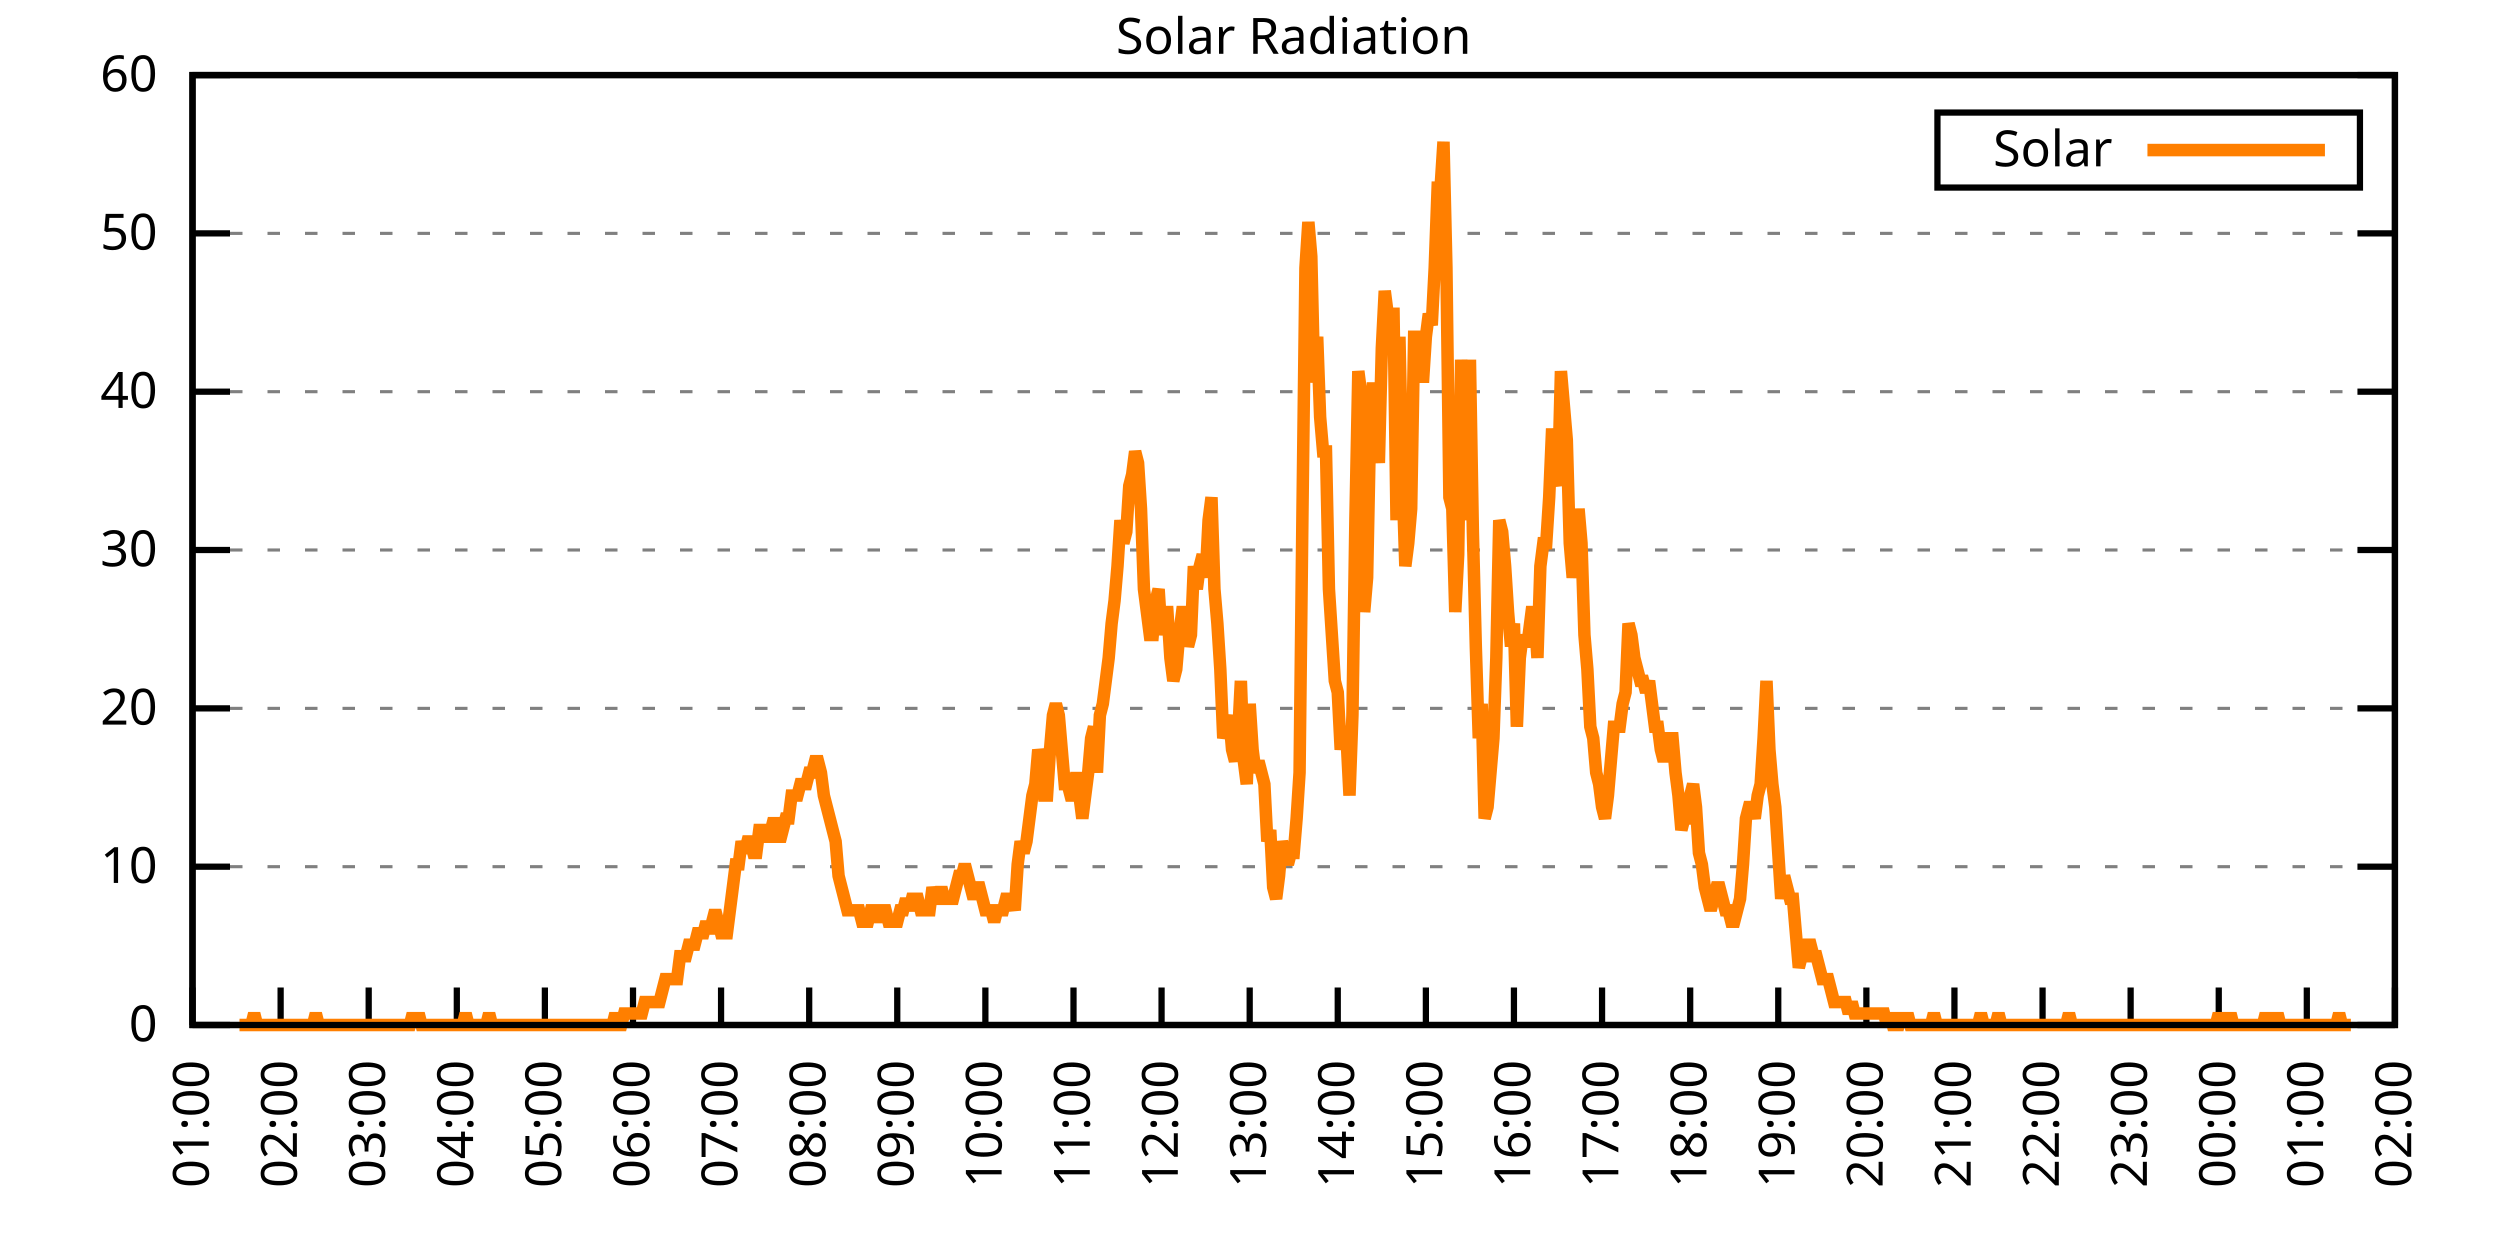
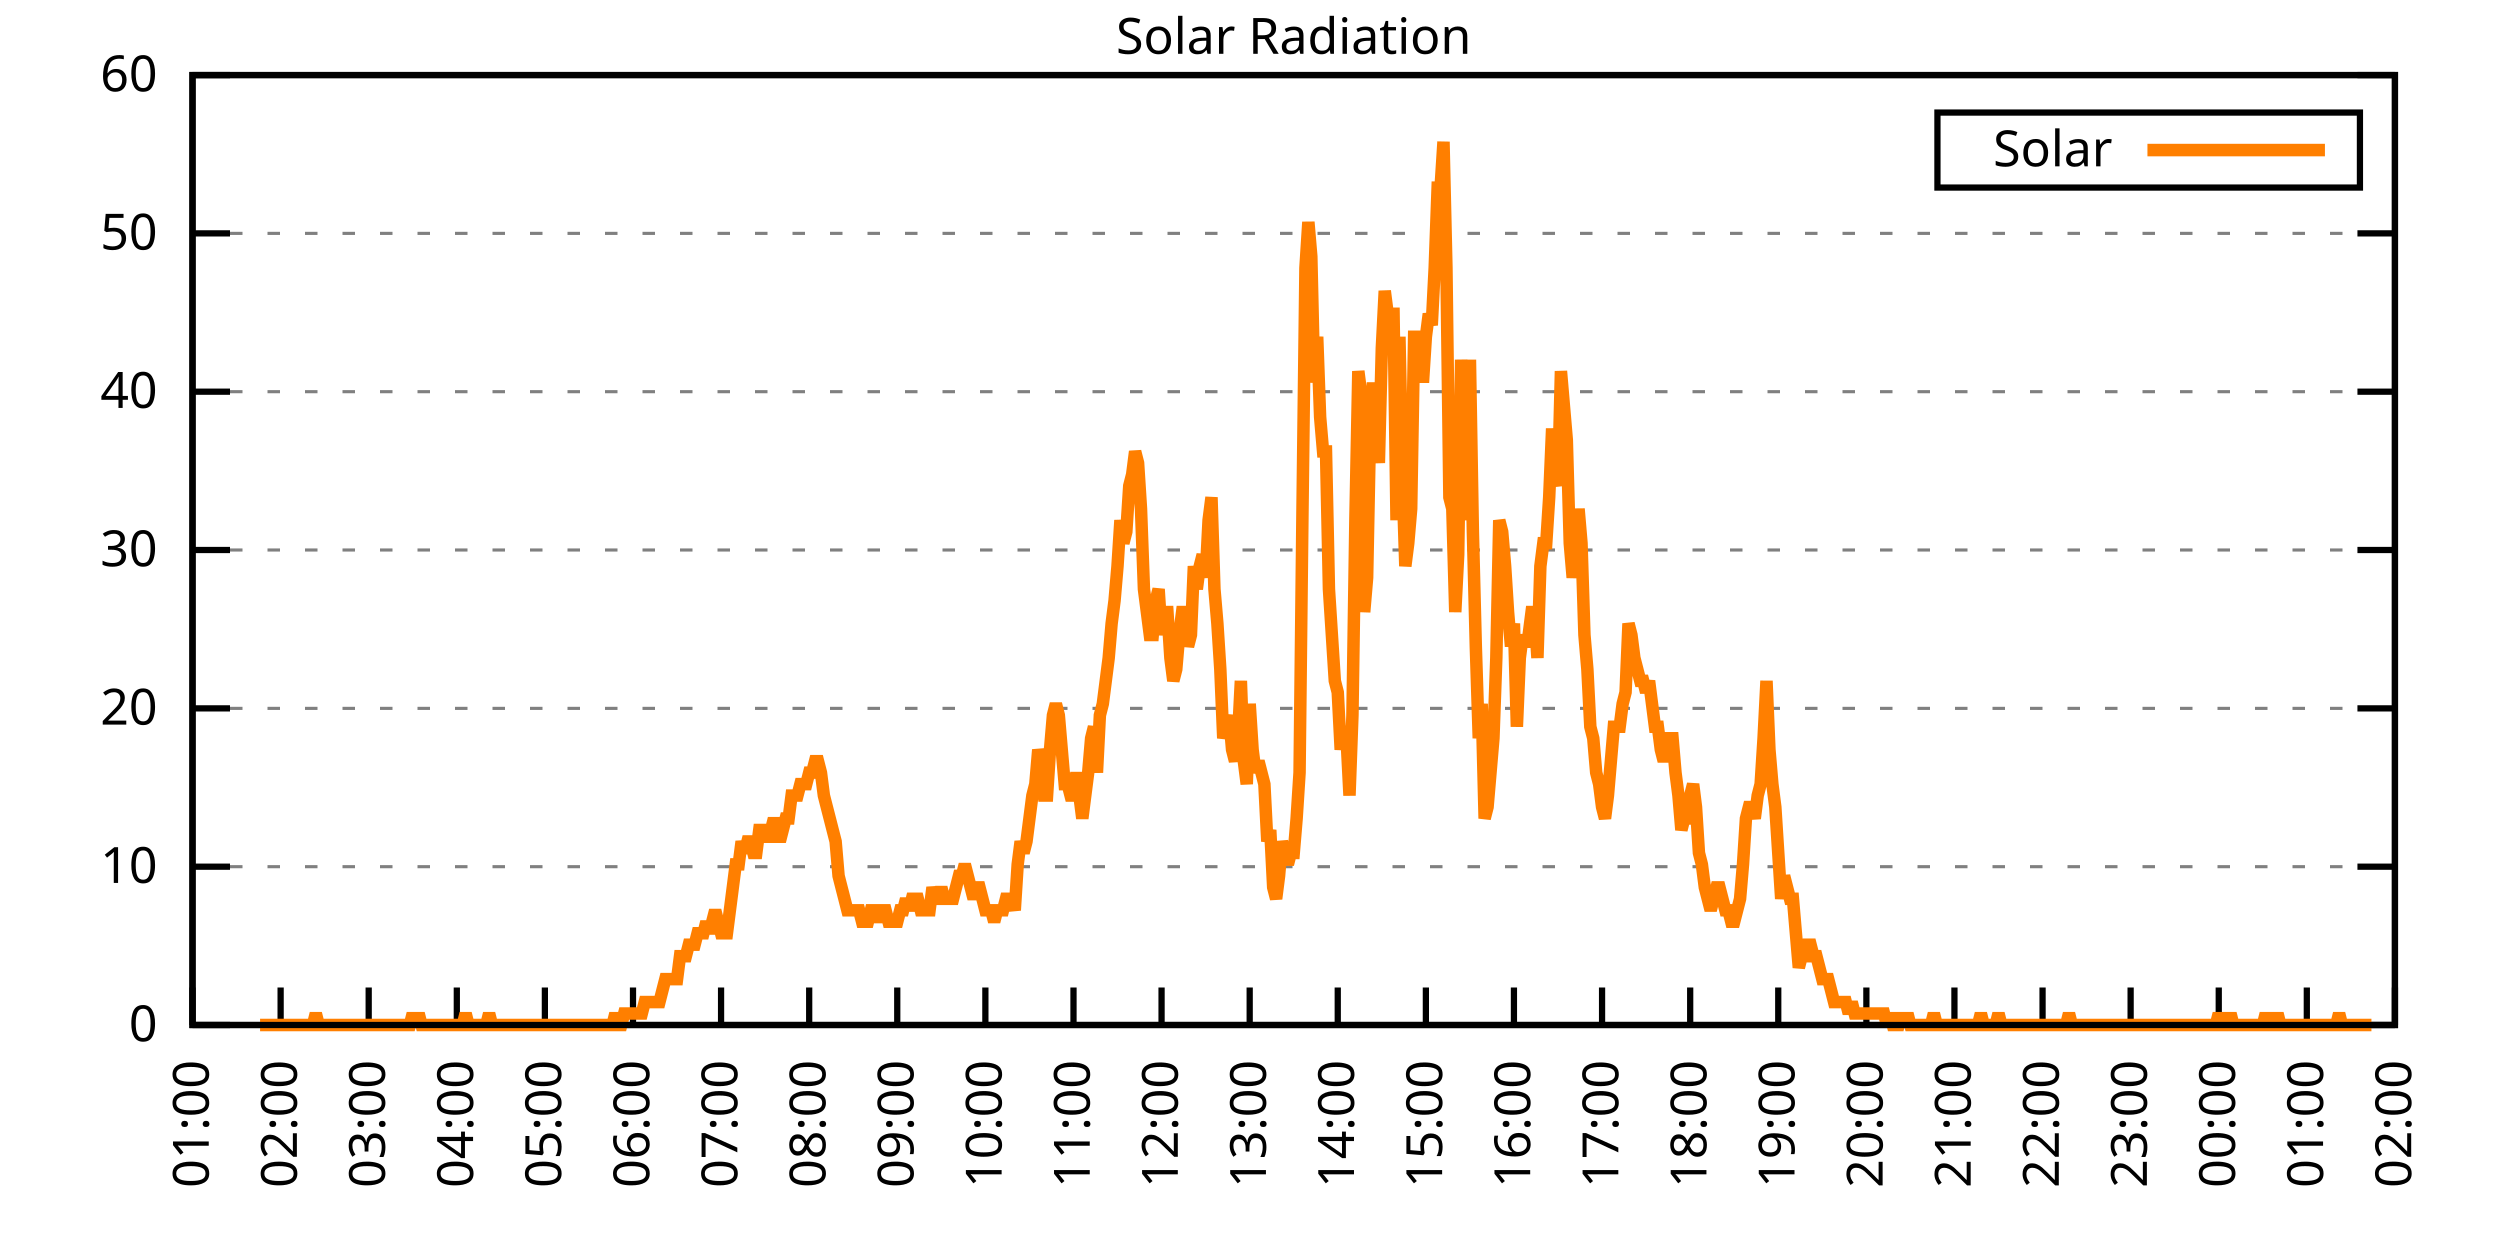
<svg xmlns="http://www.w3.org/2000/svg" xmlns:xlink="http://www.w3.org/1999/xlink" width="400" height="200" viewBox="0 0 400 200">
  <g id="gnuplot_canvas">
    <rect x="0" y="0" width="400" height="200" fill="none" />
    <defs>
      <circle id="gpDot" r="0.5" stroke-width="0.5" stroke="currentColor" />
      <path id="gpPt0" stroke-width="0.333" stroke="currentColor" d="M-1,0 h2 M0,-1 v2" />
      <path id="gpPt1" stroke-width="0.333" stroke="currentColor" d="M-1,-1 L1,1 M1,-1 L-1,1" />
      <path id="gpPt2" stroke-width="0.333" stroke="currentColor" d="M-1,0 L1,0 M0,-1 L0,1 M-1,-1 L1,1 M-1,1 L1,-1" />
      <rect id="gpPt3" stroke-width="0.333" stroke="currentColor" x="-1" y="-1" width="2" height="2" />
      <rect id="gpPt4" stroke-width="0.333" stroke="currentColor" fill="currentColor" x="-1" y="-1" width="2" height="2" />
      <circle id="gpPt5" stroke-width="0.333" stroke="currentColor" cx="0" cy="0" r="1" />
      <use xlink:href="#gpPt5" id="gpPt6" fill="currentColor" stroke="none" />
      <path id="gpPt7" stroke-width="0.333" stroke="currentColor" d="M0,-1.33 L-1.33,0.67 L1.33,0.67 z" />
      <use xlink:href="#gpPt7" id="gpPt8" fill="currentColor" stroke="none" />
      <use xlink:href="#gpPt7" id="gpPt9" stroke="currentColor" transform="rotate(180)" />
      <use xlink:href="#gpPt9" id="gpPt10" fill="currentColor" stroke="none" />
      <use xlink:href="#gpPt3" id="gpPt11" stroke="currentColor" transform="rotate(45)" />
      <use xlink:href="#gpPt11" id="gpPt12" fill="currentColor" stroke="none" />
      <path id="gpPt13" stroke-width="0.333" stroke="currentColor" d="M0,1.330 L1.265,0.411 L0.782,-1.067 L-0.782,-1.076 L-1.265,0.411 z" />
      <use xlink:href="#gpPt13" id="gpPt14" fill="currentColor" stroke="none" />
      <filter id="textbox" filterUnits="objectBoundingBox" x="0" y="0" height="1" width="1">
        <feFlood flood-color="white" flood-opacity="1" result="bgnd" />
        <feComposite in="SourceGraphic" in2="bgnd" operator="atop" />
      </filter>
      <filter id="greybox" filterUnits="objectBoundingBox" x="0" y="0" height="1" width="1">
        <feFlood flood-color="lightgrey" flood-opacity="1" result="grey" />
        <feComposite in="SourceGraphic" in2="grey" operator="atop" />
      </filter>
    </defs>
    <g fill="none" color="white" stroke="currentColor" stroke-width="1.00" stroke-linecap="butt" stroke-linejoin="miter">
</g>
    <g fill="none" color="black" stroke="currentColor" stroke-width="1.00" stroke-linecap="butt" stroke-linejoin="miter">
      <g stroke="none" shape-rendering="crispEdges">
        <polygon fill="rgb(255, 255, 255)" points="30.80,164.00 383.18,164.00 383.18,12.02 30.80,12.02 " />
      </g>
    </g>
    <g fill="none" color="black" stroke="currentColor" stroke-width="1.00" stroke-linecap="butt" stroke-linejoin="miter">
</g>
    <g fill="none" color="black" stroke="black" stroke-width="0.50" stroke-linecap="butt" stroke-linejoin="miter">
</g>
    <g fill="none" color="gray" stroke="currentColor" stroke-width="0.50" stroke-linecap="butt" stroke-linejoin="miter">
      <path stroke="gray" stroke-dasharray="2,4" class="gridline" d="M30.80,164.00 L383.19,164.00  " />
    </g>
    <g fill="none" color="gray" stroke="gray" stroke-width="1.00" stroke-linecap="butt" stroke-linejoin="miter">
</g>
    <g fill="none" color="black" stroke="currentColor" stroke-width="1.00" stroke-linecap="butt" stroke-linejoin="miter">
      <path stroke="black" d="M30.80,164.00 L36.80,164.00 M383.19,164.00 L377.19,164.00  " />
      <g transform="translate(25.20,166.60)" stroke="none" fill="black" font-family="Sans" font-size="8.00" text-anchor="end">
        <text>
          <tspan font-family="Sans"> 0</tspan>
        </text>
      </g>
    </g>
    <g fill="none" color="black" stroke="currentColor" stroke-width="1.00" stroke-linecap="butt" stroke-linejoin="miter">
</g>
    <g fill="none" color="black" stroke="black" stroke-width="0.50" stroke-linecap="butt" stroke-linejoin="miter">
</g>
    <g fill="none" color="gray" stroke="currentColor" stroke-width="0.50" stroke-linecap="butt" stroke-linejoin="miter">
      <path stroke="gray" stroke-dasharray="2,4" class="gridline" d="M30.80,138.67 L383.19,138.67  " />
    </g>
    <g fill="none" color="gray" stroke="gray" stroke-width="1.00" stroke-linecap="butt" stroke-linejoin="miter">
</g>
    <g fill="none" color="black" stroke="currentColor" stroke-width="1.00" stroke-linecap="butt" stroke-linejoin="miter">
      <path stroke="black" d="M30.80,138.67 L36.80,138.67 M383.19,138.67 L377.19,138.67  " />
      <g transform="translate(25.20,141.27)" stroke="none" fill="black" font-family="Sans" font-size="8.00" text-anchor="end">
        <text>
          <tspan font-family="Sans"> 10</tspan>
        </text>
      </g>
    </g>
    <g fill="none" color="black" stroke="currentColor" stroke-width="1.00" stroke-linecap="butt" stroke-linejoin="miter">
</g>
    <g fill="none" color="black" stroke="black" stroke-width="0.50" stroke-linecap="butt" stroke-linejoin="miter">
</g>
    <g fill="none" color="gray" stroke="currentColor" stroke-width="0.50" stroke-linecap="butt" stroke-linejoin="miter">
      <path stroke="gray" stroke-dasharray="2,4" class="gridline" d="M30.80,113.34 L383.19,113.34  " />
    </g>
    <g fill="none" color="gray" stroke="gray" stroke-width="1.00" stroke-linecap="butt" stroke-linejoin="miter">
</g>
    <g fill="none" color="black" stroke="currentColor" stroke-width="1.00" stroke-linecap="butt" stroke-linejoin="miter">
      <path stroke="black" d="M30.80,113.34 L36.80,113.34 M383.19,113.34 L377.19,113.34  " />
      <g transform="translate(25.20,115.94)" stroke="none" fill="black" font-family="Sans" font-size="8.00" text-anchor="end">
        <text>
          <tspan font-family="Sans"> 20</tspan>
        </text>
      </g>
    </g>
    <g fill="none" color="black" stroke="currentColor" stroke-width="1.00" stroke-linecap="butt" stroke-linejoin="miter">
</g>
    <g fill="none" color="black" stroke="black" stroke-width="0.50" stroke-linecap="butt" stroke-linejoin="miter">
</g>
    <g fill="none" color="gray" stroke="currentColor" stroke-width="0.50" stroke-linecap="butt" stroke-linejoin="miter">
      <path stroke="gray" stroke-dasharray="2,4" class="gridline" d="M30.80,88.00 L383.19,88.00  " />
    </g>
    <g fill="none" color="gray" stroke="gray" stroke-width="1.00" stroke-linecap="butt" stroke-linejoin="miter">
</g>
    <g fill="none" color="black" stroke="currentColor" stroke-width="1.00" stroke-linecap="butt" stroke-linejoin="miter">
      <path stroke="black" d="M30.80,88.00 L36.80,88.00 M383.19,88.00 L377.19,88.00  " />
      <g transform="translate(25.20,90.60)" stroke="none" fill="black" font-family="Sans" font-size="8.00" text-anchor="end">
        <text>
          <tspan font-family="Sans"> 30</tspan>
        </text>
      </g>
    </g>
    <g fill="none" color="black" stroke="currentColor" stroke-width="1.00" stroke-linecap="butt" stroke-linejoin="miter">
</g>
    <g fill="none" color="black" stroke="black" stroke-width="0.50" stroke-linecap="butt" stroke-linejoin="miter">
</g>
    <g fill="none" color="gray" stroke="currentColor" stroke-width="0.50" stroke-linecap="butt" stroke-linejoin="miter">
      <path stroke="gray" stroke-dasharray="2,4" class="gridline" d="M30.80,62.67 L383.19,62.67  " />
    </g>
    <g fill="none" color="gray" stroke="gray" stroke-width="1.00" stroke-linecap="butt" stroke-linejoin="miter">
</g>
    <g fill="none" color="black" stroke="currentColor" stroke-width="1.00" stroke-linecap="butt" stroke-linejoin="miter">
      <path stroke="black" d="M30.80,62.67 L36.80,62.67 M383.19,62.67 L377.19,62.67  " />
      <g transform="translate(25.20,65.27)" stroke="none" fill="black" font-family="Sans" font-size="8.00" text-anchor="end">
        <text>
          <tspan font-family="Sans"> 40</tspan>
        </text>
      </g>
    </g>
    <g fill="none" color="black" stroke="currentColor" stroke-width="1.00" stroke-linecap="butt" stroke-linejoin="miter">
</g>
    <g fill="none" color="black" stroke="black" stroke-width="0.50" stroke-linecap="butt" stroke-linejoin="miter">
</g>
    <g fill="none" color="gray" stroke="currentColor" stroke-width="0.50" stroke-linecap="butt" stroke-linejoin="miter">
      <path stroke="gray" stroke-dasharray="2,4" class="gridline" d="M30.80,37.34 L383.19,37.34  " />
    </g>
    <g fill="none" color="gray" stroke="gray" stroke-width="1.00" stroke-linecap="butt" stroke-linejoin="miter">
</g>
    <g fill="none" color="black" stroke="currentColor" stroke-width="1.00" stroke-linecap="butt" stroke-linejoin="miter">
      <path stroke="black" d="M30.80,37.34 L36.80,37.34 M383.19,37.34 L377.19,37.34  " />
      <g transform="translate(25.20,39.94)" stroke="none" fill="black" font-family="Sans" font-size="8.00" text-anchor="end">
        <text>
          <tspan font-family="Sans"> 50</tspan>
        </text>
      </g>
    </g>
    <g fill="none" color="black" stroke="currentColor" stroke-width="1.00" stroke-linecap="butt" stroke-linejoin="miter">
</g>
    <g fill="none" color="black" stroke="black" stroke-width="0.50" stroke-linecap="butt" stroke-linejoin="miter">
</g>
    <g fill="none" color="gray" stroke="currentColor" stroke-width="0.50" stroke-linecap="butt" stroke-linejoin="miter">
      <path stroke="gray" stroke-dasharray="2,4" class="gridline" d="M30.80,12.01 L383.19,12.01  " />
    </g>
    <g fill="none" color="gray" stroke="gray" stroke-width="1.00" stroke-linecap="butt" stroke-linejoin="miter">
</g>
    <g fill="none" color="black" stroke="currentColor" stroke-width="1.00" stroke-linecap="butt" stroke-linejoin="miter">
      <path stroke="black" d="M30.80,12.01 L36.80,12.01 M383.19,12.01 L377.19,12.01  " />
      <g transform="translate(25.20,14.61)" stroke="none" fill="black" font-family="Sans" font-size="8.00" text-anchor="end">
        <text>
          <tspan font-family="Sans"> 60</tspan>
        </text>
      </g>
    </g>
    <g fill="none" color="black" stroke="currentColor" stroke-width="1.00" stroke-linecap="butt" stroke-linejoin="miter">
      <path stroke="black" d="M30.80,164.00 L30.80,158.00  " />
      <g transform="translate(33.40,169.60) rotate(270.00)" stroke="none" fill="black" font-family="Sans" font-size="8.00" text-anchor="end">
        <text>
          <tspan font-family="Sans">01:00</tspan>
        </text>
      </g>
    </g>
    <g fill="none" color="black" stroke="currentColor" stroke-width="1.00" stroke-linecap="butt" stroke-linejoin="miter">
      <path stroke="black" d="M44.90,164.00 L44.90,158.00  " />
      <g transform="translate(47.50,169.60) rotate(270.00)" stroke="none" fill="black" font-family="Sans" font-size="8.00" text-anchor="end">
        <text>
          <tspan font-family="Sans">02:00</tspan>
        </text>
      </g>
    </g>
    <g fill="none" color="black" stroke="currentColor" stroke-width="1.00" stroke-linecap="butt" stroke-linejoin="miter">
      <path stroke="black" d="M58.99,164.00 L58.99,158.00  " />
      <g transform="translate(61.59,169.60) rotate(270.00)" stroke="none" fill="black" font-family="Sans" font-size="8.00" text-anchor="end">
        <text>
          <tspan font-family="Sans">03:00</tspan>
        </text>
      </g>
    </g>
    <g fill="none" color="black" stroke="currentColor" stroke-width="1.00" stroke-linecap="butt" stroke-linejoin="miter">
      <path stroke="black" d="M73.09,164.00 L73.09,158.00  " />
      <g transform="translate(75.69,169.60) rotate(270.00)" stroke="none" fill="black" font-family="Sans" font-size="8.00" text-anchor="end">
        <text>
          <tspan font-family="Sans">04:00</tspan>
        </text>
      </g>
    </g>
    <g fill="none" color="black" stroke="currentColor" stroke-width="1.00" stroke-linecap="butt" stroke-linejoin="miter">
      <path stroke="black" d="M87.18,164.00 L87.18,158.00  " />
      <g transform="translate(89.78,169.60) rotate(270.00)" stroke="none" fill="black" font-family="Sans" font-size="8.00" text-anchor="end">
        <text>
          <tspan font-family="Sans">05:00</tspan>
        </text>
      </g>
    </g>
    <g fill="none" color="black" stroke="currentColor" stroke-width="1.00" stroke-linecap="butt" stroke-linejoin="miter">
      <path stroke="black" d="M101.28,164.00 L101.28,158.00  " />
      <g transform="translate(103.88,169.60) rotate(270.00)" stroke="none" fill="black" font-family="Sans" font-size="8.00" text-anchor="end">
        <text>
          <tspan font-family="Sans">06:00</tspan>
        </text>
      </g>
    </g>
    <g fill="none" color="black" stroke="currentColor" stroke-width="1.00" stroke-linecap="butt" stroke-linejoin="miter">
      <path stroke="black" d="M115.37,164.00 L115.37,158.00  " />
      <g transform="translate(117.97,169.60) rotate(270.00)" stroke="none" fill="black" font-family="Sans" font-size="8.00" text-anchor="end">
        <text>
          <tspan font-family="Sans">07:00</tspan>
        </text>
      </g>
    </g>
    <g fill="none" color="black" stroke="currentColor" stroke-width="1.00" stroke-linecap="butt" stroke-linejoin="miter">
      <path stroke="black" d="M129.47,164.00 L129.47,158.00  " />
      <g transform="translate(132.07,169.60) rotate(270.00)" stroke="none" fill="black" font-family="Sans" font-size="8.00" text-anchor="end">
        <text>
          <tspan font-family="Sans">08:00</tspan>
        </text>
      </g>
    </g>
    <g fill="none" color="black" stroke="currentColor" stroke-width="1.00" stroke-linecap="butt" stroke-linejoin="miter">
      <path stroke="black" d="M143.56,164.00 L143.56,158.00  " />
      <g transform="translate(146.16,169.60) rotate(270.00)" stroke="none" fill="black" font-family="Sans" font-size="8.00" text-anchor="end">
        <text>
          <tspan font-family="Sans">09:00</tspan>
        </text>
      </g>
    </g>
    <g fill="none" color="black" stroke="currentColor" stroke-width="1.00" stroke-linecap="butt" stroke-linejoin="miter">
      <path stroke="black" d="M157.66,164.00 L157.66,158.00  " />
      <g transform="translate(160.26,169.60) rotate(270.00)" stroke="none" fill="black" font-family="Sans" font-size="8.00" text-anchor="end">
        <text>
          <tspan font-family="Sans">10:00</tspan>
        </text>
      </g>
    </g>
    <g fill="none" color="black" stroke="currentColor" stroke-width="1.00" stroke-linecap="butt" stroke-linejoin="miter">
      <path stroke="black" d="M171.76,164.00 L171.76,158.00  " />
      <g transform="translate(174.36,169.60) rotate(270.00)" stroke="none" fill="black" font-family="Sans" font-size="8.00" text-anchor="end">
        <text>
          <tspan font-family="Sans">11:00</tspan>
        </text>
      </g>
    </g>
    <g fill="none" color="black" stroke="currentColor" stroke-width="1.00" stroke-linecap="butt" stroke-linejoin="miter">
      <path stroke="black" d="M185.85,164.00 L185.85,158.00  " />
      <g transform="translate(188.45,169.60) rotate(270.00)" stroke="none" fill="black" font-family="Sans" font-size="8.00" text-anchor="end">
        <text>
          <tspan font-family="Sans">12:00</tspan>
        </text>
      </g>
    </g>
    <g fill="none" color="black" stroke="currentColor" stroke-width="1.00" stroke-linecap="butt" stroke-linejoin="miter">
      <path stroke="black" d="M199.95,164.00 L199.95,158.00  " />
      <g transform="translate(202.55,169.60) rotate(270.00)" stroke="none" fill="black" font-family="Sans" font-size="8.00" text-anchor="end">
        <text>
          <tspan font-family="Sans">13:00</tspan>
        </text>
      </g>
    </g>
    <g fill="none" color="black" stroke="currentColor" stroke-width="1.00" stroke-linecap="butt" stroke-linejoin="miter">
      <path stroke="black" d="M214.04,164.00 L214.04,158.00  " />
      <g transform="translate(216.64,169.60) rotate(270.00)" stroke="none" fill="black" font-family="Sans" font-size="8.00" text-anchor="end">
        <text>
          <tspan font-family="Sans">14:00</tspan>
        </text>
      </g>
    </g>
    <g fill="none" color="black" stroke="currentColor" stroke-width="1.00" stroke-linecap="butt" stroke-linejoin="miter">
      <path stroke="black" d="M228.14,164.00 L228.14,158.00  " />
      <g transform="translate(230.74,169.60) rotate(270.00)" stroke="none" fill="black" font-family="Sans" font-size="8.00" text-anchor="end">
        <text>
          <tspan font-family="Sans">15:00</tspan>
        </text>
      </g>
    </g>
    <g fill="none" color="black" stroke="currentColor" stroke-width="1.00" stroke-linecap="butt" stroke-linejoin="miter">
      <path stroke="black" d="M242.23,164.00 L242.23,158.00  " />
      <g transform="translate(244.83,169.60) rotate(270.00)" stroke="none" fill="black" font-family="Sans" font-size="8.00" text-anchor="end">
        <text>
          <tspan font-family="Sans">16:00</tspan>
        </text>
      </g>
    </g>
    <g fill="none" color="black" stroke="currentColor" stroke-width="1.00" stroke-linecap="butt" stroke-linejoin="miter">
      <path stroke="black" d="M256.33,164.00 L256.33,158.00  " />
      <g transform="translate(258.93,169.60) rotate(270.00)" stroke="none" fill="black" font-family="Sans" font-size="8.00" text-anchor="end">
        <text>
          <tspan font-family="Sans">17:00</tspan>
        </text>
      </g>
    </g>
    <g fill="none" color="black" stroke="currentColor" stroke-width="1.00" stroke-linecap="butt" stroke-linejoin="miter">
      <path stroke="black" d="M270.43,164.00 L270.43,158.00  " />
      <g transform="translate(273.03,169.60) rotate(270.00)" stroke="none" fill="black" font-family="Sans" font-size="8.00" text-anchor="end">
        <text>
          <tspan font-family="Sans">18:00</tspan>
        </text>
      </g>
    </g>
    <g fill="none" color="black" stroke="currentColor" stroke-width="1.00" stroke-linecap="butt" stroke-linejoin="miter">
      <path stroke="black" d="M284.52,164.00 L284.52,158.00  " />
      <g transform="translate(287.12,169.60) rotate(270.00)" stroke="none" fill="black" font-family="Sans" font-size="8.00" text-anchor="end">
        <text>
          <tspan font-family="Sans">19:00</tspan>
        </text>
      </g>
    </g>
    <g fill="none" color="black" stroke="currentColor" stroke-width="1.00" stroke-linecap="butt" stroke-linejoin="miter">
      <path stroke="black" d="M298.62,164.00 L298.62,158.00  " />
      <g transform="translate(301.22,169.60) rotate(270.00)" stroke="none" fill="black" font-family="Sans" font-size="8.00" text-anchor="end">
        <text>
          <tspan font-family="Sans">20:00</tspan>
        </text>
      </g>
    </g>
    <g fill="none" color="black" stroke="currentColor" stroke-width="1.00" stroke-linecap="butt" stroke-linejoin="miter">
      <path stroke="black" d="M312.71,164.00 L312.71,158.00  " />
      <g transform="translate(315.31,169.60) rotate(270.00)" stroke="none" fill="black" font-family="Sans" font-size="8.00" text-anchor="end">
        <text>
          <tspan font-family="Sans">21:00</tspan>
        </text>
      </g>
    </g>
    <g fill="none" color="black" stroke="currentColor" stroke-width="1.00" stroke-linecap="butt" stroke-linejoin="miter">
      <path stroke="black" d="M326.81,164.00 L326.81,158.00  " />
      <g transform="translate(329.41,169.60) rotate(270.00)" stroke="none" fill="black" font-family="Sans" font-size="8.00" text-anchor="end">
        <text>
          <tspan font-family="Sans">22:00</tspan>
        </text>
      </g>
    </g>
    <g fill="none" color="black" stroke="currentColor" stroke-width="1.00" stroke-linecap="butt" stroke-linejoin="miter">
      <path stroke="black" d="M340.90,164.00 L340.90,158.00  " />
      <g transform="translate(343.50,169.60) rotate(270.00)" stroke="none" fill="black" font-family="Sans" font-size="8.00" text-anchor="end">
        <text>
          <tspan font-family="Sans">23:00</tspan>
        </text>
      </g>
    </g>
    <g fill="none" color="black" stroke="currentColor" stroke-width="1.00" stroke-linecap="butt" stroke-linejoin="miter">
      <path stroke="black" d="M355.00,164.00 L355.00,158.00  " />
      <g transform="translate(357.60,169.60) rotate(270.00)" stroke="none" fill="black" font-family="Sans" font-size="8.00" text-anchor="end">
        <text>
          <tspan font-family="Sans">00:00</tspan>
        </text>
      </g>
    </g>
    <g fill="none" color="black" stroke="currentColor" stroke-width="1.00" stroke-linecap="butt" stroke-linejoin="miter">
      <path stroke="black" d="M369.09,164.00 L369.09,158.00  " />
      <g transform="translate(371.69,169.60) rotate(270.00)" stroke="none" fill="black" font-family="Sans" font-size="8.00" text-anchor="end">
        <text>
          <tspan font-family="Sans">01:00</tspan>
        </text>
      </g>
    </g>
    <g fill="none" color="black" stroke="currentColor" stroke-width="1.00" stroke-linecap="butt" stroke-linejoin="miter">
      <path stroke="black" d="M383.19,164.00 L383.19,158.00  " />
      <g transform="translate(385.79,169.60) rotate(270.00)" stroke="none" fill="black" font-family="Sans" font-size="8.00" text-anchor="end">
        <text>
          <tspan font-family="Sans">02:00</tspan>
        </text>
      </g>
    </g>
    <g fill="none" color="black" stroke="currentColor" stroke-width="1.00" stroke-linecap="butt" stroke-linejoin="miter">
</g>
    <g fill="none" color="black" stroke="currentColor" stroke-width="1.00" stroke-linecap="butt" stroke-linejoin="miter">
      <path stroke="black" d="M30.80,12.01 L30.80,164.00 L383.19,164.00 L383.19,12.01 L30.80,12.01 Z  " />
    </g>
    <g fill="none" color="black" stroke="currentColor" stroke-width="1.00" stroke-linecap="butt" stroke-linejoin="miter">
</g>
    <g fill="none" color="black" stroke="currentColor" stroke-width="1.00" stroke-linecap="butt" stroke-linejoin="miter">
      <path stroke="black" d="M309.99,30.01 L309.99,18.01 L377.59,18.01 L377.59,30.01 L309.99,30.01 Z  " />
    </g>
    <g id="Solar_Radiation_plot_1">
      <g fill="none" color="white" stroke="black" stroke-width="2.00" stroke-linecap="butt" stroke-linejoin="miter">
</g>
      <g fill="none" color="black" stroke="currentColor" stroke-width="2.00" stroke-linecap="butt" stroke-linejoin="miter">
        <g transform="translate(337.99,26.61)" stroke="none" fill="black" font-family="Sans" font-size="8.00" text-anchor="end">
          <text>
            <tspan font-family="Sans">Solar</tspan>
          </text>
        </g>
      </g>
      <g fill="none" color="black" stroke="currentColor" stroke-width="2.00" stroke-linecap="butt" stroke-linejoin="miter">
-         <path stroke="rgb(255, 127,   0)" d="M343.59,24.01 L371.99,24.01 M38.32,164.00 L38.79,164.00 L39.26,164.00 L39.73,164.00 L40.20,164.00 L40.67,162.16   L41.14,164.00 L41.61,164.00 L42.08,164.00 L42.55,164.00 L43.02,164.00 L43.49,164.00 L43.96,164.00 L44.43,164.00   L44.90,164.00 L45.37,164.00 L45.84,164.00 L46.31,164.00 L46.78,164.00 L47.24,164.00 L47.71,164.00 L48.18,164.00   L48.65,164.00 L49.12,164.00 L49.59,164.00 L50.06,164.00 L50.53,162.16 L51.00,164.00 L51.47,164.00 L51.94,164.00   L52.41,164.00 L52.88,164.00 L53.35,164.00 L53.82,164.00 L54.29,164.00 L54.76,164.00 L55.23,164.00 L55.70,164.00   L56.17,164.00 L56.64,164.00 L57.11,164.00 L57.58,164.00 L58.05,164.00 L58.52,164.00 L58.99,164.00 L59.46,164.00   L59.93,164.00 L60.40,164.00 L60.87,164.00 L61.34,164.00 L61.81,164.00 L62.28,164.00 L62.75,164.00 L63.22,164.00   L63.69,164.00 L64.16,164.00 L64.63,164.00 L65.10,164.00 L65.57,164.00 L66.04,162.16 L66.51,164.00 L66.98,162.16   L67.45,164.00 L67.92,164.00 L68.39,164.00 L68.86,164.00 L69.33,164.00 L69.80,164.00 L70.27,164.00 L70.74,164.00   L71.21,164.00 L71.68,164.00 L72.15,164.00 L72.62,164.00 L73.09,164.00 L73.56,164.00 L74.03,164.00 L74.50,162.16   L74.97,164.00 L75.44,164.00 L75.91,164.00 L76.38,164.00 L76.85,164.00 L77.32,164.00 L77.79,164.00 L78.26,162.16   L78.73,164.00 L79.19,164.00 L79.66,164.00 L80.13,164.00 L80.60,164.00 L81.07,164.00 L81.54,164.00 L82.01,164.00   L82.48,164.00 L82.95,164.00 L83.42,164.00 L83.89,164.00 L84.36,164.00 L84.83,164.00 L85.30,164.00 L85.77,164.00   L86.24,164.00 L86.71,164.00 L87.18,164.00 L87.65,164.00 L88.12,164.00 L88.59,164.00 L89.06,164.00 L89.53,164.00   L90.00,164.00 L90.47,164.00 L90.94,164.00 L91.41,164.00 L91.88,164.00 L92.35,164.00 L92.82,164.00 L93.29,164.00   L93.76,164.00 L94.23,164.00 L94.70,164.00 L95.17,164.00 L95.64,164.00 L96.11,164.00 L96.58,164.00 L97.05,164.00   L97.52,164.00 L97.99,164.00 L98.46,162.16 L98.93,164.00 L99.40,164.00 L99.87,162.16 L100.34,162.16 L100.81,162.16   L101.28,162.16 L101.75,162.16 L102.22,162.16 L102.69,162.16 L103.16,160.33 L103.63,160.33 L104.10,160.33 L104.57,160.33   L105.04,160.33 L105.51,160.33 L105.98,158.49 L106.45,156.66 L106.92,156.66 L107.39,156.66 L107.86,156.66 L108.33,156.66   L108.80,152.99 L109.27,152.99 L109.74,152.99 L110.21,151.15 L110.68,151.15 L111.14,151.15 L111.61,149.32 L112.08,149.32   L112.55,149.32 L113.02,147.48 L113.49,149.32 L113.96,147.48 L114.43,145.65 L114.90,147.48 L115.37,149.32 L115.84,149.32   L116.31,149.32 L116.78,145.65 L117.25,141.98 L117.72,138.30 L118.19,138.30 L118.66,134.63 L119.13,136.47 L119.60,134.63   L120.07,134.63 L120.54,136.47 L121.01,136.47 L121.48,132.80 L121.95,132.80 L122.42,132.80 L122.89,134.63 L123.36,132.80   L123.83,130.96 L124.30,132.80 L124.77,134.63 L125.24,132.80 L125.71,130.96 L126.18,130.96 L126.65,127.29 L127.12,127.29   L127.59,127.29 L128.06,125.46 L128.53,125.46 L129.00,125.46 L129.47,123.62 L129.94,123.62 L130.41,121.79 L130.88,121.79   L131.35,123.62 L131.82,127.29 L132.29,129.13 L132.76,130.96 L133.23,132.80 L133.70,134.63 L134.17,140.14 L134.64,141.98   L135.11,143.81 L135.58,145.65 L136.05,145.65 L136.52,145.65 L136.99,145.65 L137.46,145.65 L137.93,147.48 L138.40,147.48   L138.87,147.48 L139.34,145.65 L139.81,145.65 L140.28,147.48 L140.75,145.65 L141.22,145.65 L141.69,145.65 L142.16,147.48   L142.63,147.48 L143.09,147.48 L143.56,147.48 L144.03,145.65 L144.50,145.65 L144.97,143.81 L145.44,145.65 L145.91,143.81   L146.38,143.81 L146.85,143.81 L147.32,145.65 L147.79,145.65 L148.26,145.65 L148.73,145.65 L149.20,141.98 L149.67,143.81   L150.14,143.81 L150.61,141.98 L151.08,143.81 L151.55,143.81 L152.02,143.81 L152.49,143.81 L152.96,141.98 L153.43,140.14   L153.90,140.14 L154.37,138.30 L154.84,140.14 L155.31,141.98 L155.78,143.81 L156.25,141.98 L156.72,141.98 L157.19,143.81   L157.66,145.65 L158.13,145.65 L158.60,145.65 L159.07,147.48 L159.54,145.65 L160.01,145.65 L160.48,145.65 L160.95,143.81   L161.42,143.81 L161.89,143.81 L162.36,145.65 L162.83,138.30 L163.30,134.63 L163.77,136.47 L164.24,134.63 L164.71,130.96   L165.18,127.29 L165.65,125.46 L166.12,119.95 L166.59,121.79 L167.06,127.29 L167.53,127.29 L168.00,119.95 L168.47,114.44   L168.94,112.61 L169.41,114.44 L169.88,119.95 L170.35,125.46 L170.82,125.46 L171.29,127.29 L171.76,127.29 L172.23,123.62   L172.70,127.29 L173.17,130.96 L173.64,127.29 L174.11,123.62 L174.58,118.12 L175.04,116.28 L175.51,123.62 L175.98,114.44   L176.45,112.61 L176.92,108.94 L177.39,105.27 L177.86,99.76 L178.33,96.09 L178.80,90.59 L179.27,83.24 L179.74,86.91   L180.21,85.08 L180.68,77.74 L181.15,75.90 L181.62,72.23 L182.09,74.07 L182.56,81.41 L183.03,94.26 L183.50,97.93   L183.97,101.60 L184.44,101.60 L184.91,96.09 L185.38,94.26 L185.85,101.60 L186.32,97.93 L186.79,97.93 L187.26,105.27   L187.73,108.94 L188.20,107.10 L188.67,101.60 L189.14,97.93 L189.61,97.93 L190.08,103.43 L190.55,101.60 L191.02,90.59   L191.49,94.26 L191.96,90.59 L192.43,88.75 L192.90,92.42 L193.37,83.24 L193.84,79.57 L194.31,94.26 L194.78,99.76   L195.25,107.10 L195.72,118.12 L196.19,116.28 L196.66,114.44 L197.13,119.95 L197.60,121.79 L198.07,118.12 L198.54,108.94   L199.01,121.79 L199.48,125.46 L199.95,112.61 L200.42,119.95 L200.89,123.62 L201.36,121.79 L201.83,123.62 L202.30,125.46   L202.77,134.63 L203.24,132.80 L203.71,141.98 L204.18,143.81 L204.65,140.14 L205.12,134.63 L205.59,136.47 L206.06,138.30   L206.53,136.47 L207.00,136.47 L207.46,130.96 L207.93,123.62 L208.40,81.41 L208.87,42.87 L209.34,35.52 L209.81,41.03   L210.28,61.22 L210.75,53.88 L211.22,66.73 L211.69,72.23 L212.16,72.23 L212.63,94.26 L213.10,101.60 L213.57,108.94   L214.04,110.77 L214.51,119.95 L214.98,116.28 L215.45,118.12 L215.92,127.29 L216.39,114.44 L216.86,83.24 L217.33,59.38   L217.80,63.05 L218.27,97.93 L218.74,92.42 L219.21,68.56 L219.68,61.22 L220.15,68.56 L220.62,74.07 L221.09,55.71   L221.56,46.54 L222.03,50.21 L222.50,50.21 L222.97,50.21 L223.44,83.24 L223.91,53.88 L224.38,75.90 L224.85,90.59   L225.32,86.91 L225.79,81.41 L226.26,53.88 L226.73,53.88 L227.20,53.88 L227.67,61.22 L228.14,53.88 L228.61,50.21   L229.08,52.04 L229.55,42.87 L230.02,30.02 L230.49,30.02 L230.96,22.68 L231.43,42.87 L231.90,79.57 L232.37,81.41   L232.84,97.93 L233.31,88.75 L233.78,57.55 L234.25,68.56 L234.72,83.24 L235.19,57.55 L235.66,85.08 L236.13,103.43   L236.60,118.12 L237.07,112.61 L237.54,130.96 L238.01,129.13 L238.48,123.62 L238.95,118.12 L239.41,105.27 L239.88,83.24   L240.35,85.08 L240.82,90.59 L241.29,97.93 L241.76,103.43 L242.23,99.76 L242.70,116.28 L243.17,105.27 L243.64,101.60   L244.11,103.43 L244.58,101.60 L245.05,97.93 L245.52,97.93 L245.99,105.27 L246.46,90.59 L246.93,86.91 L247.40,86.91   L247.87,79.57 L248.34,68.56 L248.81,75.90 L249.28,77.74 L249.75,59.38 L250.22,64.89 L250.69,70.40 L251.16,86.91   L251.63,92.42 L252.10,88.75 L252.57,81.41 L253.04,86.91 L253.51,101.60 L253.98,107.10 L254.45,116.28 L254.92,118.12   L255.39,123.62 L255.86,125.46 L256.33,129.13 L256.80,130.96 L257.27,127.29 L257.74,121.79 L258.21,116.28 L258.68,116.28   L259.15,116.28 L259.62,112.61 L260.09,110.77 L260.56,99.76 L261.03,101.60 L261.50,105.27 L261.97,107.10 L262.44,108.94   L262.91,108.94 L263.38,110.77 L263.85,108.94 L264.32,112.61 L264.79,116.28 L265.26,116.28 L265.73,119.95 L266.20,121.79   L266.67,119.95 L267.14,118.12 L267.61,118.12 L268.08,123.62 L268.55,127.29 L269.02,132.80 L269.49,130.96 L269.96,130.96   L270.43,127.29 L270.90,125.46 L271.36,129.13 L271.83,136.47 L272.30,138.30 L272.77,141.98 L273.24,143.81 L273.71,145.65   L274.18,143.81 L274.65,141.98 L275.12,141.98 L275.59,143.81 L276.06,145.65 L276.53,145.65 L277.00,147.48 L277.47,147.48   L277.94,145.65 L278.41,143.81 L278.88,138.30 L279.35,130.96 L279.82,129.13 L280.29,129.13 L280.76,130.96 L281.23,127.29   L281.70,125.46 L282.17,118.12 L282.64,108.94 L283.11,119.95 L283.58,125.46 L284.05,129.13 L284.52,136.47 L284.99,143.81   L285.46,140.14 L285.93,141.98 L286.40,143.81 L286.87,143.81 L287.34,149.32 L287.81,154.82 L288.28,152.99 L288.75,152.99   L289.22,151.15 L289.69,151.15 L290.16,152.99 L290.63,152.99 L291.10,154.82 L291.57,156.66 L292.04,156.66 L292.51,156.66   L292.98,158.49 L293.45,160.33 L293.92,160.33 L294.39,160.33 L294.86,160.33 L295.33,160.33 L295.80,162.16 L296.27,160.33   L296.74,162.16 L297.21,162.16 L297.68,162.16 L298.15,162.16 L298.62,162.16 L299.09,162.16 L299.56,162.16 L300.03,162.16   L300.50,162.16 L300.97,162.16 L301.44,162.16 L301.91,164.00 L302.38,162.16 L302.85,164.00 L303.31,164.00 L303.78,164.00   L304.25,162.16 L304.72,164.00 L305.19,162.16 L305.66,164.00 L306.13,164.00 L306.60,164.00 L307.07,164.00 L307.54,164.00   L308.01,164.00 L308.48,164.00 L308.95,164.00 L309.42,162.16 L309.89,164.00 L310.36,164.00 L310.83,164.00 L311.30,164.00   L311.77,164.00 L312.24,164.00 L312.71,164.00 L313.18,164.00 L313.65,164.00 L314.12,164.00 L314.59,164.00 L315.06,164.00   L315.53,164.00 L316.00,164.00 L316.47,164.00 L316.94,162.16 L317.41,164.00 L317.88,164.00 L318.35,164.00 L318.82,164.00   L319.29,164.00 L319.76,162.16 L320.23,164.00 L320.70,164.00 L321.17,164.00 L321.64,164.00 L322.11,164.00 L322.58,164.00   L323.05,164.00 L323.52,164.00 L323.99,164.00 L324.46,164.00 L324.93,164.00 L325.40,164.00 L325.87,164.00 L326.34,164.00   L326.81,164.00 L327.28,164.00 L327.75,164.00 L328.22,164.00 L328.69,164.00 L329.16,164.00 L329.63,164.00 L330.10,164.00   L330.57,164.00 L331.04,162.16 L331.51,164.00 L331.98,164.00 L332.45,164.00 L332.92,164.00 L333.39,164.00 L333.86,164.00   L334.33,164.00 L334.80,164.00 L335.26,164.00 L335.73,164.00 L336.20,164.00 L336.67,164.00 L337.14,164.00 L337.61,164.00   L338.08,164.00 L338.55,164.00 L339.02,164.00 L339.49,164.00 L339.96,164.00 L340.43,164.00 L340.90,164.00 L341.37,164.00   L341.84,164.00 L342.31,164.00 L342.78,164.00 L343.25,164.00 L343.72,164.00 L344.19,164.00 L344.66,164.00 L345.13,164.00   L345.60,164.00 L346.07,164.00 L346.54,164.00 L347.01,164.00 L347.48,164.00 L347.95,164.00 L348.42,164.00 L348.89,164.00   L349.36,164.00 L349.83,164.00 L350.30,164.00 L350.77,164.00 L351.24,164.00 L351.71,164.00 L352.18,164.00 L352.65,164.00   L353.12,164.00 L353.59,164.00 L354.06,164.00 L354.53,164.00 L355.00,162.16 L355.47,164.00 L355.94,164.00 L356.41,164.00   L356.88,162.16 L357.35,164.00 L357.82,164.00 L358.29,164.00 L358.76,164.00 L359.23,164.00 L359.70,164.00 L360.17,164.00   L360.64,164.00 L361.11,164.00 L361.58,164.00 L362.05,164.00 L362.52,162.16 L362.99,164.00 L363.46,164.00 L363.93,164.00   L364.40,162.16 L364.87,164.00 L365.34,164.00 L365.81,164.00 L366.28,164.00 L366.75,164.00 L367.21,164.00 L367.68,164.00   L368.15,164.00 L368.62,164.00 L369.09,164.00 L369.56,164.00 L370.03,164.00 L370.50,164.00 L370.97,164.00 L371.44,164.00   L371.91,164.00 L372.38,164.00 L372.85,164.00 L373.32,164.00 L373.79,164.00 L374.26,162.16 L374.73,164.00 L375.20,164.00   L375.67,164.00 L376.14,164.00  " />
+         <path stroke="rgb(255, 127,   0)" d="M343.59,24.01 L371.99,24.01 M41.61,164.00 L42.08,164.00 L42.55,164.00 L43.02,164.00 L43.49,164.00 L43.96,164.00   L44.43,164.00 L44.90,164.00 L45.37,164.00 L45.84,164.00 L46.31,164.00 L46.78,164.00 L47.24,164.00 L47.71,164.00   L48.18,164.00 L48.65,164.00 L49.12,164.00 L49.59,164.00 L50.06,164.00 L50.53,162.16 L51.00,164.00 L51.47,164.00   L51.94,164.00 L52.41,164.00 L52.88,164.00 L53.35,164.00 L53.82,164.00 L54.29,164.00 L54.76,164.00 L55.23,164.00   L55.70,164.00 L56.17,164.00 L56.64,164.00 L57.11,164.00 L57.58,164.00 L58.05,164.00 L58.52,164.00 L58.99,164.00   L59.46,164.00 L59.93,164.00 L60.40,164.00 L60.87,164.00 L61.34,164.00 L61.81,164.00 L62.28,164.00 L62.75,164.00   L63.22,164.00 L63.69,164.00 L64.16,164.00 L64.63,164.00 L65.10,164.00 L65.57,164.00 L66.04,162.16 L66.51,164.00   L66.98,162.16 L67.45,164.00 L67.92,164.00 L68.39,164.00 L68.86,164.00 L69.33,164.00 L69.80,164.00 L70.27,164.00   L70.74,164.00 L71.21,164.00 L71.68,164.00 L72.15,164.00 L72.62,164.00 L73.09,164.00 L73.56,164.00 L74.03,164.00   L74.50,162.16 L74.97,164.00 L75.44,164.00 L75.91,164.00 L76.38,164.00 L76.85,164.00 L77.32,164.00 L77.79,164.00   L78.26,162.16 L78.73,164.00 L79.19,164.00 L79.66,164.00 L80.13,164.00 L80.60,164.00 L81.07,164.00 L81.54,164.00   L82.01,164.00 L82.48,164.00 L82.95,164.00 L83.42,164.00 L83.89,164.00 L84.36,164.00 L84.83,164.00 L85.30,164.00   L85.77,164.00 L86.24,164.00 L86.71,164.00 L87.18,164.00 L87.65,164.00 L88.12,164.00 L88.59,164.00 L89.06,164.00   L89.53,164.00 L90.00,164.00 L90.47,164.00 L90.94,164.00 L91.41,164.00 L91.88,164.00 L92.35,164.00 L92.82,164.00   L93.29,164.00 L93.76,164.00 L94.23,164.00 L94.70,164.00 L95.17,164.00 L95.64,164.00 L96.11,164.00 L96.58,164.00   L97.05,164.00 L97.52,164.00 L97.99,164.00 L98.46,162.16 L98.93,164.00 L99.40,164.00 L99.87,162.16 L100.34,162.16   L100.81,162.16 L101.28,162.16 L101.75,162.16 L102.22,162.16 L102.69,162.16 L103.16,160.33 L103.63,160.33 L104.10,160.33   L104.57,160.33 L105.04,160.33 L105.51,160.33 L105.98,158.49 L106.45,156.66 L106.92,156.66 L107.39,156.66 L107.86,156.66   L108.33,156.66 L108.80,152.99 L109.27,152.99 L109.74,152.99 L110.21,151.15 L110.68,151.15 L111.14,151.15 L111.61,149.32   L112.08,149.32 L112.55,149.32 L113.02,147.48 L113.49,149.32 L113.96,147.48 L114.43,145.65 L114.90,147.48 L115.37,149.32   L115.84,149.32 L116.31,149.32 L116.78,145.65 L117.25,141.98 L117.72,138.30 L118.19,138.30 L118.66,134.63 L119.13,136.47   L119.60,134.63 L120.07,134.63 L120.54,136.47 L121.01,136.47 L121.48,132.80 L121.95,132.80 L122.42,132.80 L122.89,134.63   L123.36,132.80 L123.83,130.96 L124.30,132.80 L124.77,134.63 L125.24,132.80 L125.71,130.96 L126.18,130.96 L126.65,127.29   L127.12,127.29 L127.59,127.29 L128.06,125.46 L128.53,125.46 L129.00,125.46 L129.47,123.62 L129.94,123.62 L130.41,121.79   L130.88,121.79 L131.35,123.62 L131.82,127.29 L132.29,129.13 L132.76,130.96 L133.23,132.80 L133.70,134.63 L134.17,140.14   L134.64,141.98 L135.11,143.81 L135.58,145.65 L136.05,145.65 L136.52,145.65 L136.99,145.65 L137.46,145.65 L137.93,147.48   L138.40,147.48 L138.87,147.48 L139.34,145.65 L139.81,145.65 L140.28,147.48 L140.75,145.65 L141.22,145.65 L141.69,145.65   L142.16,147.48 L142.63,147.48 L143.09,147.48 L143.56,147.48 L144.03,145.65 L144.50,145.65 L144.97,143.81 L145.44,145.65   L145.91,143.81 L146.38,143.81 L146.85,143.81 L147.32,145.65 L147.79,145.65 L148.26,145.65 L148.73,145.65 L149.20,141.98   L149.67,143.81 L150.14,143.81 L150.61,141.98 L151.08,143.81 L151.55,143.81 L152.02,143.81 L152.49,143.81 L152.96,141.98   L153.43,140.14 L153.90,140.14 L154.37,138.30 L154.84,140.14 L155.31,141.98 L155.78,143.81 L156.25,141.98 L156.72,141.98   L157.19,143.81 L157.66,145.65 L158.13,145.65 L158.60,145.65 L159.07,147.48 L159.54,145.65 L160.01,145.65 L160.48,145.65   L160.95,143.81 L161.42,143.81 L161.89,143.81 L162.36,145.65 L162.83,138.30 L163.30,134.63 L163.77,136.47 L164.24,134.63   L164.71,130.96 L165.18,127.29 L165.65,125.46 L166.12,119.95 L166.59,121.79 L167.06,127.29 L167.53,127.29 L168.00,119.95   L168.47,114.44 L168.94,112.61 L169.41,114.44 L169.88,119.95 L170.35,125.46 L170.82,125.46 L171.29,127.29 L171.76,127.29   L172.23,123.62 L172.70,127.29 L173.17,130.96 L173.64,127.29 L174.11,123.62 L174.58,118.12 L175.04,116.28 L175.51,123.62   L175.98,114.44 L176.45,112.61 L176.92,108.94 L177.39,105.27 L177.86,99.76 L178.33,96.09 L178.80,90.59 L179.27,83.24   L179.74,86.91 L180.21,85.08 L180.68,77.74 L181.15,75.90 L181.62,72.23 L182.09,74.07 L182.56,81.41 L183.03,94.26   L183.50,97.93 L183.97,101.60 L184.44,101.60 L184.91,96.09 L185.38,94.26 L185.85,101.60 L186.32,97.93 L186.79,97.93   L187.26,105.27 L187.73,108.94 L188.20,107.10 L188.67,101.60 L189.14,97.93 L189.61,97.93 L190.08,103.43 L190.55,101.60   L191.02,90.59 L191.49,94.26 L191.96,90.59 L192.43,88.75 L192.90,92.42 L193.37,83.24 L193.84,79.57 L194.31,94.26   L194.78,99.76 L195.25,107.10 L195.72,118.12 L196.19,116.28 L196.66,114.44 L197.13,119.95 L197.60,121.79 L198.07,118.12   L198.54,108.94 L199.01,121.79 L199.48,125.46 L199.95,112.61 L200.42,119.95 L200.89,123.62 L201.36,121.79 L201.83,123.62   L202.30,125.46 L202.77,134.63 L203.24,132.80 L203.71,141.98 L204.18,143.81 L204.65,140.14 L205.12,134.63 L205.59,136.47   L206.06,138.30 L206.53,136.47 L207.00,136.47 L207.46,130.96 L207.93,123.62 L208.40,81.41 L208.87,42.87 L209.34,35.52   L209.81,41.03 L210.28,61.22 L210.75,53.88 L211.22,66.73 L211.69,72.23 L212.16,72.23 L212.63,94.26 L213.10,101.60   L213.57,108.94 L214.04,110.77 L214.51,119.95 L214.98,116.28 L215.45,118.12 L215.92,127.29 L216.39,114.44 L216.86,83.24   L217.33,59.38 L217.80,63.05 L218.27,97.93 L218.74,92.42 L219.21,68.56 L219.68,61.22 L220.15,68.56 L220.62,74.07   L221.09,55.71 L221.56,46.54 L222.03,50.21 L222.50,50.21 L222.97,50.21 L223.44,83.24 L223.91,53.88 L224.38,75.90   L224.85,90.59 L225.32,86.91 L225.79,81.41 L226.26,53.88 L226.73,53.88 L227.20,53.88 L227.67,61.22 L228.14,53.88   L228.61,50.21 L229.08,52.04 L229.55,42.87 L230.02,30.02 L230.49,30.02 L230.96,22.68 L231.43,42.87 L231.90,79.57   L232.37,81.41 L232.84,97.93 L233.31,88.75 L233.78,57.55 L234.25,68.56 L234.72,83.24 L235.19,57.55 L235.66,85.08   L236.13,103.43 L236.60,118.12 L237.07,112.61 L237.54,130.96 L238.01,129.13 L238.48,123.62 L238.95,118.12 L239.41,105.27   L239.88,83.24 L240.35,85.08 L240.82,90.59 L241.29,97.93 L241.76,103.43 L242.23,99.76 L242.70,116.28 L243.17,105.27   L243.64,101.60 L244.11,103.43 L244.58,101.60 L245.05,97.93 L245.52,97.93 L245.99,105.27 L246.46,90.59 L246.93,86.91   L247.40,86.91 L247.87,79.57 L248.34,68.56 L248.81,75.90 L249.28,77.74 L249.75,59.38 L250.22,64.89 L250.69,70.40   L251.16,86.91 L251.63,92.42 L252.10,88.75 L252.57,81.41 L253.04,86.91 L253.51,101.60 L253.98,107.10 L254.45,116.28   L254.92,118.12 L255.39,123.62 L255.86,125.46 L256.33,129.13 L256.80,130.96 L257.27,127.29 L257.74,121.79 L258.21,116.28   L258.68,116.28 L259.15,116.28 L259.62,112.61 L260.09,110.77 L260.56,99.76 L261.03,101.60 L261.50,105.27 L261.97,107.10   L262.44,108.94 L262.91,108.94 L263.38,110.77 L263.85,108.94 L264.32,112.61 L264.79,116.28 L265.26,116.28 L265.73,119.95   L266.20,121.79 L266.67,119.95 L267.14,118.12 L267.61,118.12 L268.08,123.62 L268.55,127.29 L269.02,132.80 L269.49,130.96   L269.96,130.96 L270.43,127.29 L270.90,125.46 L271.36,129.13 L271.83,136.47 L272.30,138.30 L272.77,141.98 L273.24,143.81   L273.71,145.65 L274.18,143.81 L274.65,141.98 L275.12,141.98 L275.59,143.81 L276.06,145.65 L276.53,145.65 L277.00,147.48   L277.47,147.48 L277.94,145.65 L278.41,143.81 L278.88,138.30 L279.35,130.96 L279.82,129.13 L280.29,129.13 L280.76,130.96   L281.23,127.29 L281.70,125.46 L282.17,118.12 L282.64,108.94 L283.11,119.95 L283.58,125.46 L284.05,129.13 L284.52,136.47   L284.99,143.81 L285.46,140.14 L285.93,141.98 L286.40,143.81 L286.87,143.81 L287.34,149.32 L287.81,154.82 L288.28,152.99   L288.75,152.99 L289.22,151.15 L289.69,151.15 L290.16,152.99 L290.63,152.99 L291.10,154.82 L291.57,156.66 L292.04,156.66   L292.51,156.66 L292.98,158.49 L293.45,160.33 L293.92,160.33 L294.39,160.33 L294.86,160.33 L295.33,160.33 L295.80,162.16   L296.27,160.33 L296.74,162.16 L297.21,162.16 L297.68,162.16 L298.15,162.16 L298.62,162.16 L299.09,162.16 L299.56,162.16   L300.03,162.16 L300.50,162.16 L300.97,162.16 L301.44,162.16 L301.91,164.00 L302.38,162.16 L302.85,164.00 L303.31,164.00   L303.78,164.00 L304.25,162.16 L304.72,164.00 L305.19,162.16 L305.66,164.00 L306.13,164.00 L306.60,164.00 L307.07,164.00   L307.54,164.00 L308.01,164.00 L308.48,164.00 L308.95,164.00 L309.42,162.16 L309.89,164.00 L310.36,164.00 L310.83,164.00   L311.30,164.00 L311.77,164.00 L312.24,164.00 L312.71,164.00 L313.18,164.00 L313.65,164.00 L314.12,164.00 L314.59,164.00   L315.06,164.00 L315.53,164.00 L316.00,164.00 L316.47,164.00 L316.94,162.16 L317.41,164.00 L317.88,164.00 L318.35,164.00   L318.82,164.00 L319.29,164.00 L319.76,162.16 L320.23,164.00 L320.70,164.00 L321.17,164.00 L321.64,164.00 L322.11,164.00   L322.58,164.00 L323.05,164.00 L323.52,164.00 L323.99,164.00 L324.46,164.00 L324.93,164.00 L325.40,164.00 L325.87,164.00   L326.34,164.00 L326.81,164.00 L327.28,164.00 L327.75,164.00 L328.22,164.00 L328.69,164.00 L329.16,164.00 L329.63,164.00   L330.10,164.00 L330.57,164.00 L331.04,162.16 L331.51,164.00 L331.98,164.00 L332.45,164.00 L332.92,164.00 L333.39,164.00   L333.86,164.00 L334.33,164.00 L334.80,164.00 L335.26,164.00 L335.73,164.00 L336.20,164.00 L336.67,164.00 L337.14,164.00   L337.61,164.00 L338.08,164.00 L338.55,164.00 L339.02,164.00 L339.49,164.00 L339.96,164.00 L340.43,164.00 L340.90,164.00   L341.37,164.00 L341.84,164.00 L342.31,164.00 L342.78,164.00 L343.25,164.00 L343.72,164.00 L344.19,164.00 L344.66,164.00   L345.13,164.00 L345.60,164.00 L346.07,164.00 L346.54,164.00 L347.01,164.00 L347.48,164.00 L347.95,164.00 L348.42,164.00   L348.89,164.00 L349.36,164.00 L349.83,164.00 L350.30,164.00 L350.77,164.00 L351.24,164.00 L351.71,164.00 L352.18,164.00   L352.65,164.00 L353.12,164.00 L353.59,164.00 L354.06,164.00 L354.53,164.00 L355.00,162.16 L355.47,164.00 L355.94,164.00   L356.41,164.00 L356.88,162.16 L357.35,164.00 L357.82,164.00 L358.29,164.00 L358.76,164.00 L359.23,164.00 L359.70,164.00   L360.17,164.00 L360.64,164.00 L361.11,164.00 L361.58,164.00 L362.05,164.00 L362.52,162.16 L362.99,164.00 L363.46,164.00   L363.93,164.00 L364.40,162.16 L364.87,164.00 L365.34,164.00 L365.81,164.00 L366.28,164.00 L366.75,164.00 L367.21,164.00   L367.68,164.00 L368.15,164.00 L368.62,164.00 L369.09,164.00 L369.56,164.00 L370.03,164.00 L370.50,164.00 L370.97,164.00   L371.44,164.00 L371.91,164.00 L372.38,164.00 L372.85,164.00 L373.32,164.00 L373.79,164.00 L374.26,162.16 L374.73,164.00   L375.20,164.00 L375.67,164.00 L376.14,164.00 L376.61,164.00 L377.08,164.00 L377.55,164.00 L378.02,164.00 L378.49,164.00   L378.96,164.00 L379.43,164.00  " />
      </g>
    </g>
    <g fill="none" color="black" stroke="currentColor" stroke-width="2.00" stroke-linecap="butt" stroke-linejoin="miter">
</g>
    <g fill="none" color="black" stroke="black" stroke-width="1.00" stroke-linecap="butt" stroke-linejoin="miter">
</g>
    <g fill="none" color="black" stroke="currentColor" stroke-width="1.00" stroke-linecap="butt" stroke-linejoin="miter">
      <path stroke="black" d="M30.80,12.01 L30.80,164.00 L383.19,164.00 L383.19,12.01 L30.80,12.01 Z  " />
      <g transform="translate(6.80,88.01) rotate(270.00)" stroke="none" fill="black" font-family="Sans" font-size="8.00" text-anchor="middle">
        <text />
      </g>
    </g>
    <g fill="none" color="black" stroke="currentColor" stroke-width="1.00" stroke-linecap="butt" stroke-linejoin="miter">
</g>
    <g fill="none" color="black" stroke="currentColor" stroke-width="1.00" stroke-linecap="butt" stroke-linejoin="miter">
      <g transform="translate(206.99,8.61)" stroke="none" fill="black" font-family="Sans" font-size="8.00" text-anchor="middle">
        <text>
          <tspan font-family="Sans">Solar Radiation</tspan>
        </text>
      </g>
    </g>
    <g fill="none" color="black" stroke="currentColor" stroke-width="1.00" stroke-linecap="butt" stroke-linejoin="miter">
</g>
  </g>
</svg>
